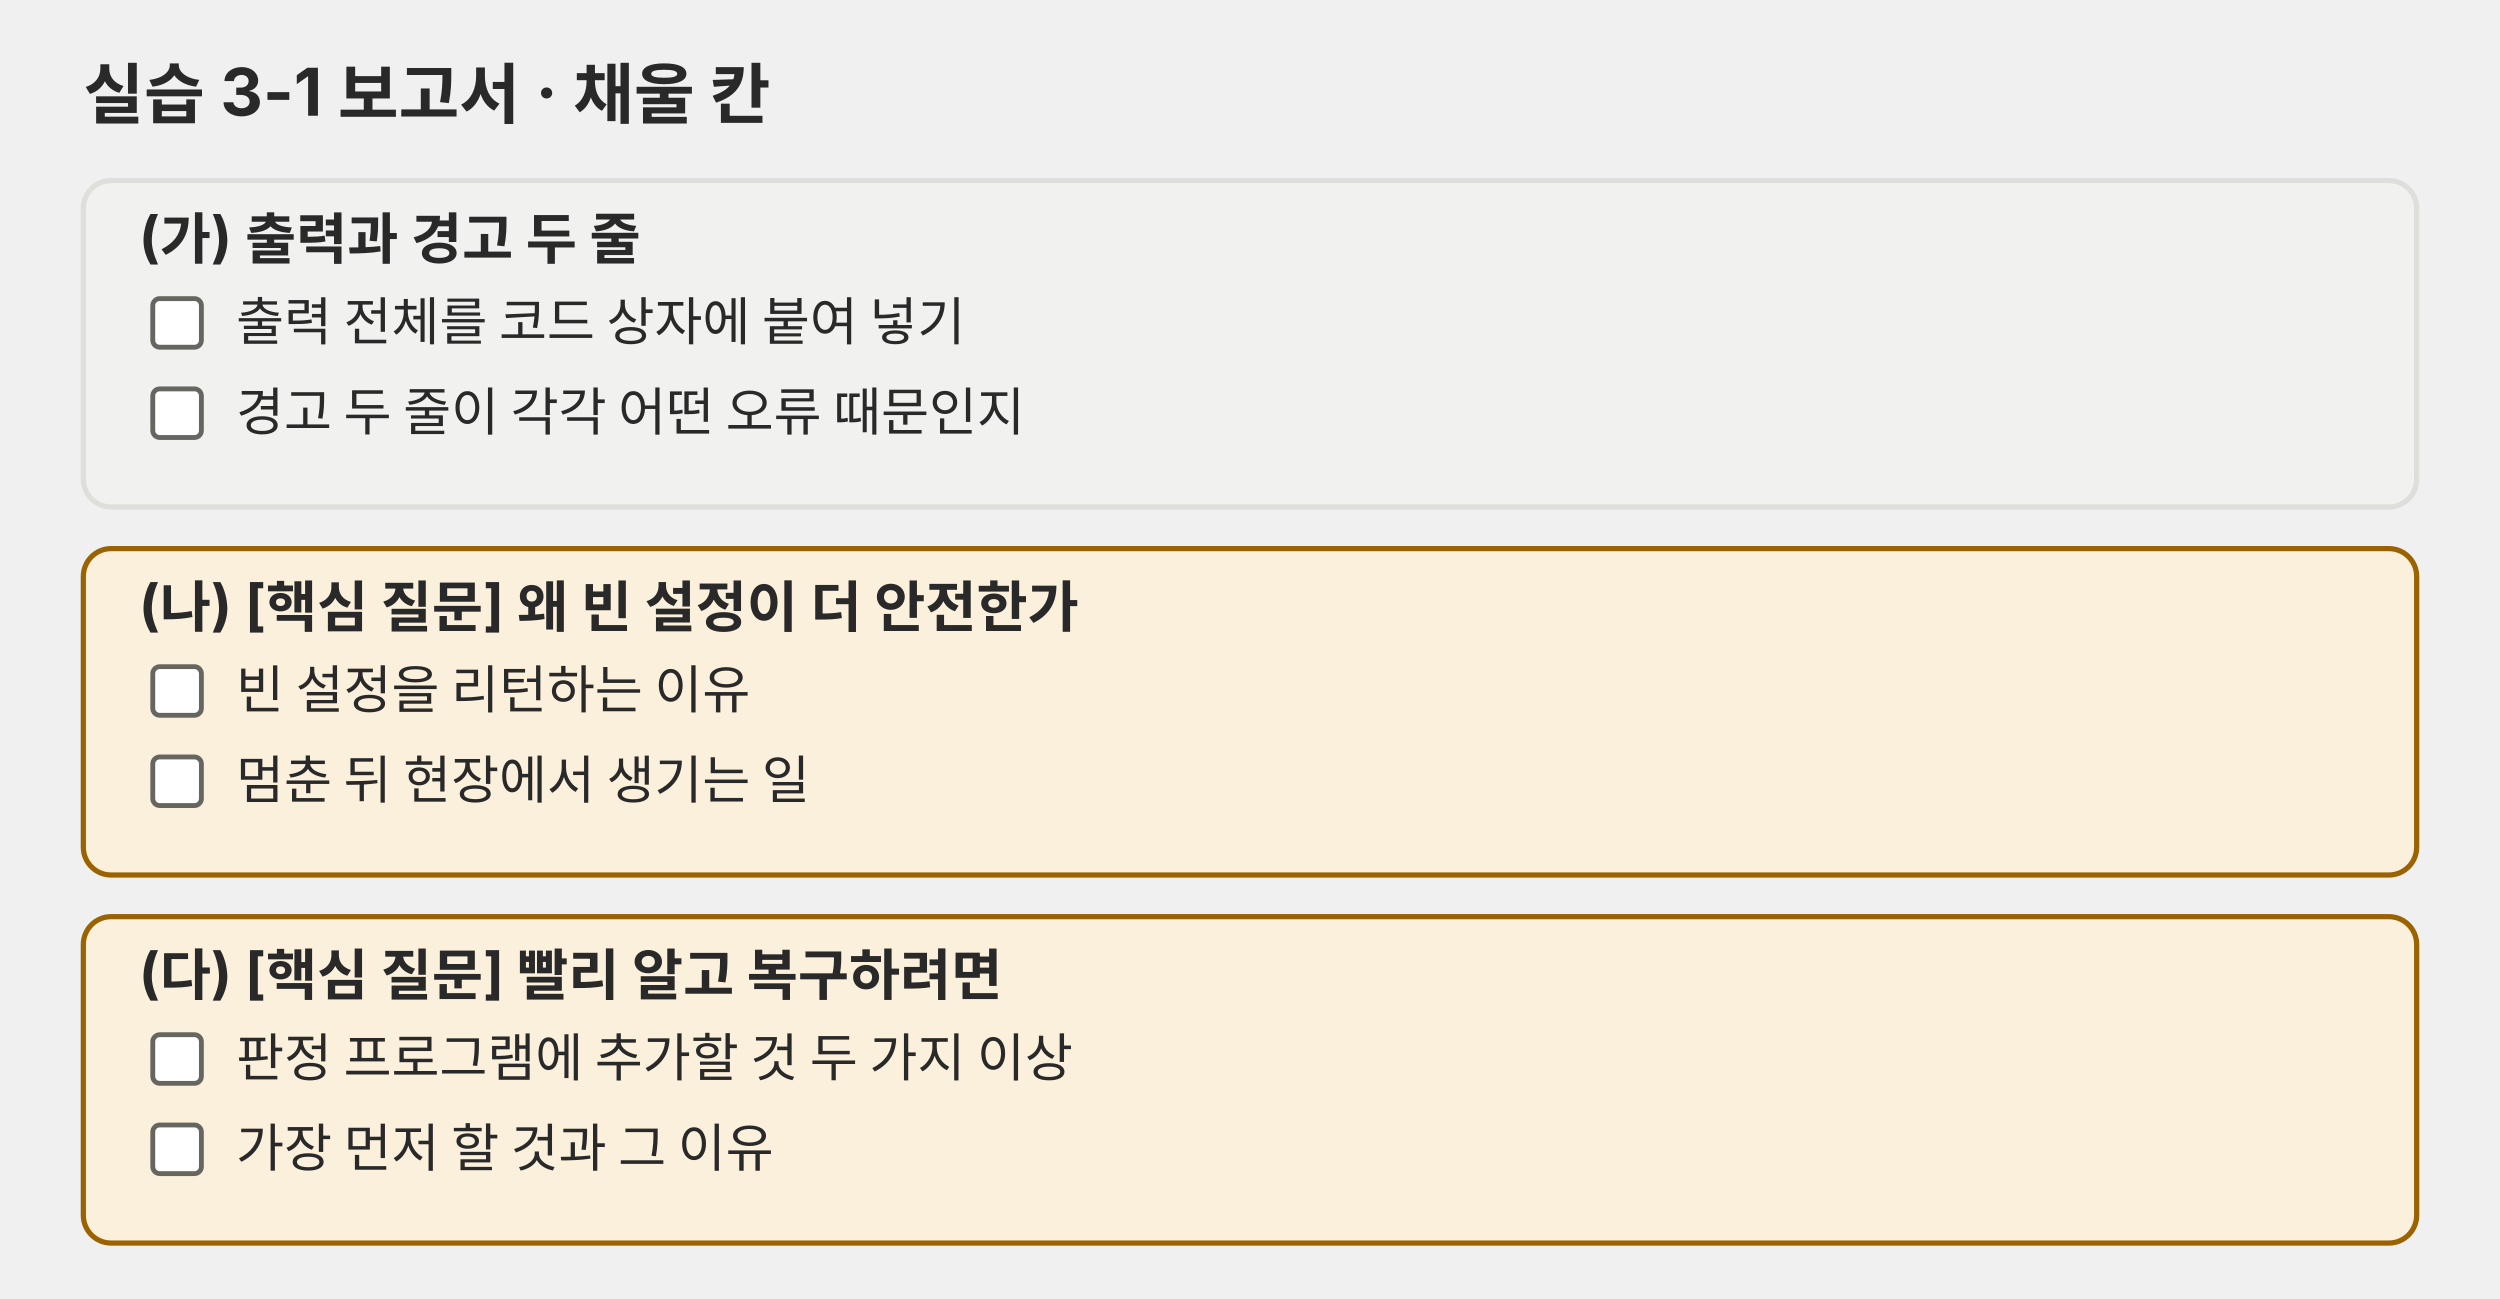
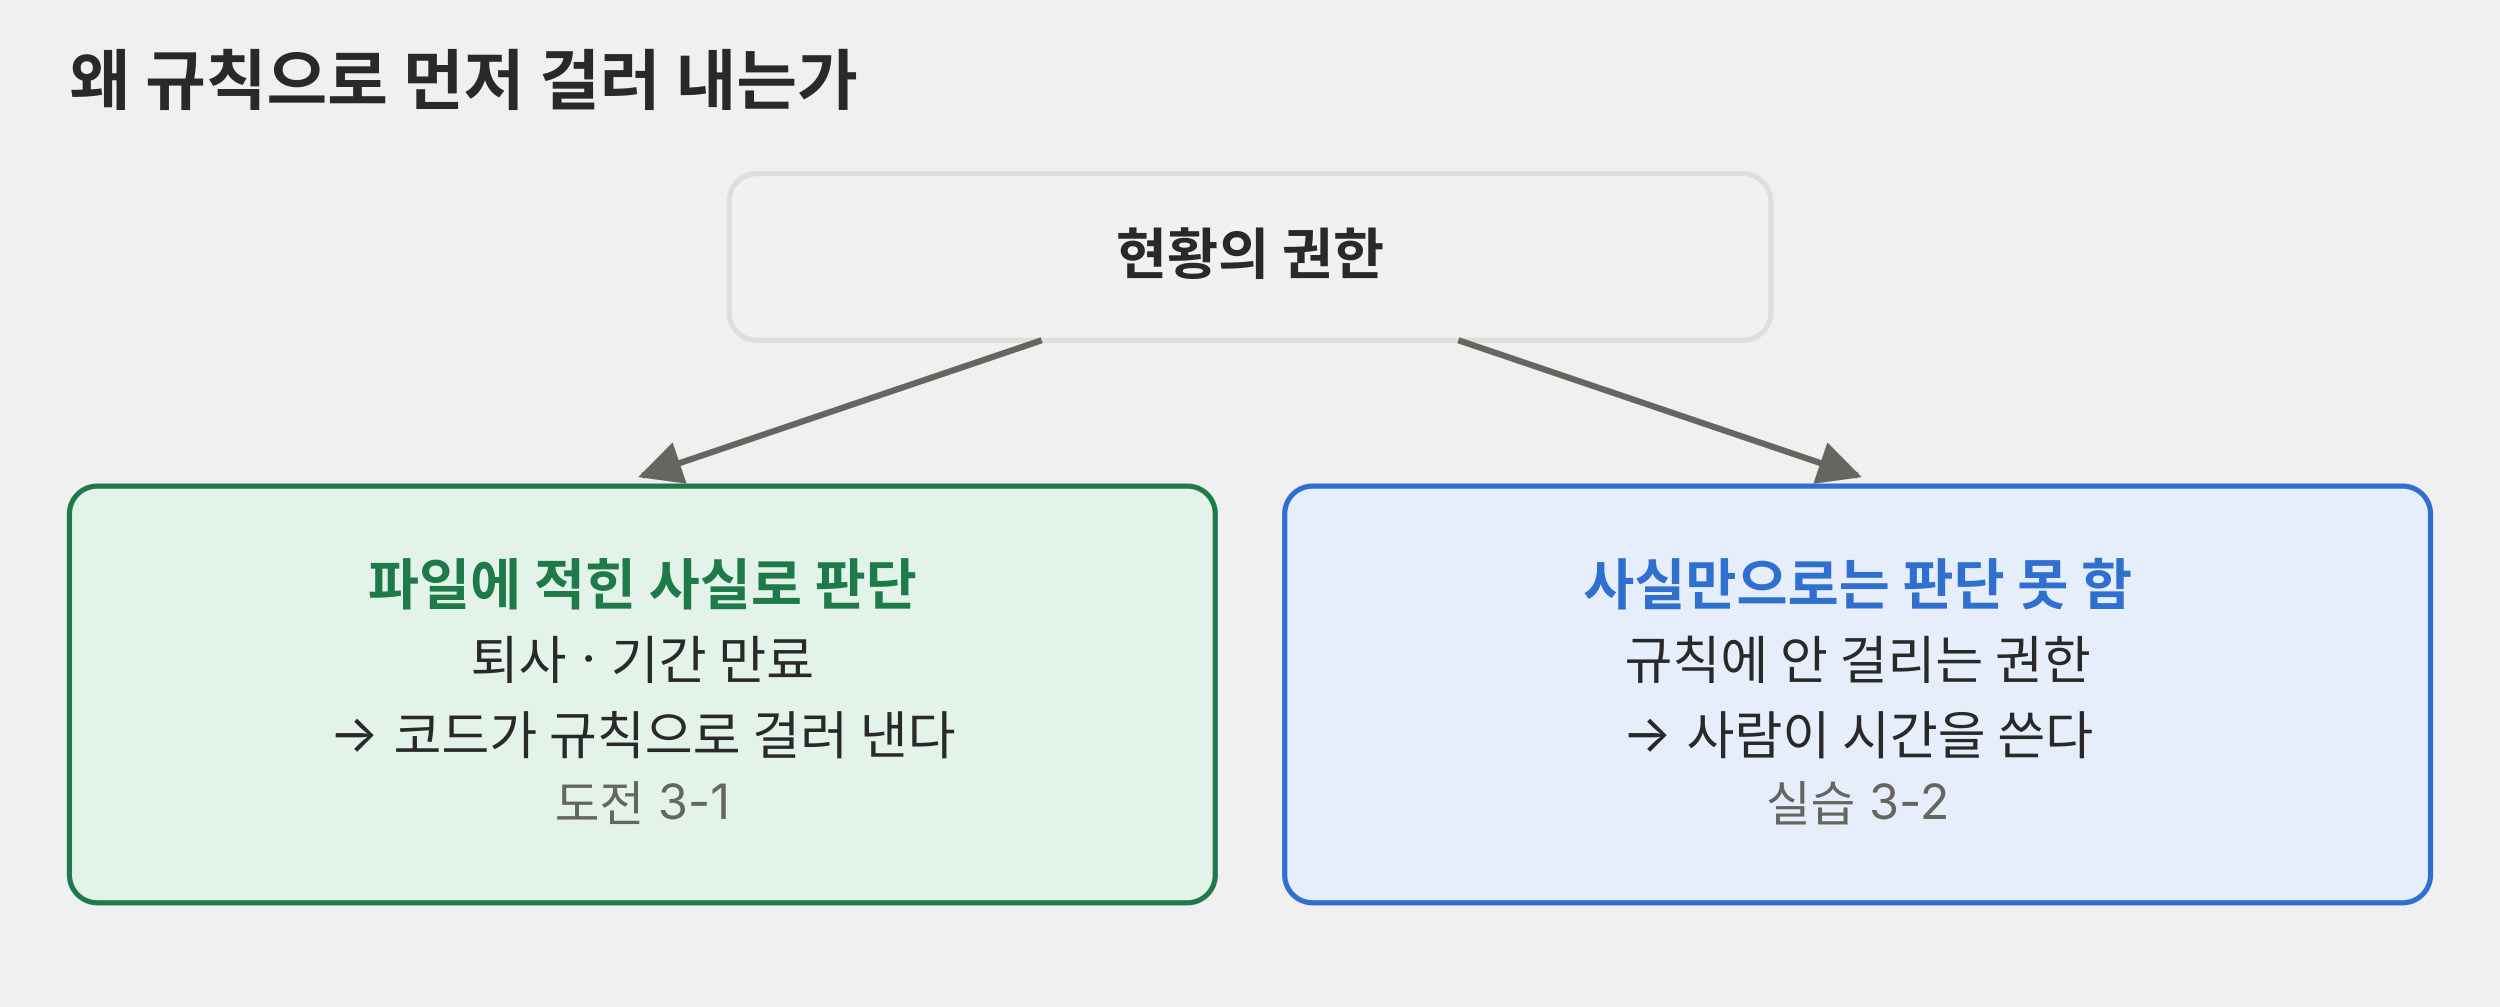
- <svg xmlns="http://www.w3.org/2000/svg" viewBox="0 0 720 374" role="img">
+ <svg xmlns="http://www.w3.org/2000/svg" viewBox="0 0 720 290" role="img">
  <defs>
-     <marker id="a-p02" viewBox="0 0 10 10" refX="9" refY="5" markerWidth="8" markerHeight="8" orient="auto-start-reverse">
+     <marker id="a-p02" viewBox="0 0 10 10" refX="9" refY="5" markerWidth="7" markerHeight="7" orient="auto-start-reverse">
      <path d="M0,0 L10,5 L0,10 z" fill="#666660" />
    </marker>
  </defs>
-   <g font-family="Pretendard, 'Noto Sans KR', -apple-system, 'Segoe UI', sans-serif" fill="#292929">
-     <text x="24" y="34" font-size="19" font-weight="700">실습 3-1 보고서 · 채울 칸</text>
-     <rect x="24" y="52" width="672" height="94" rx="8" fill="#f1f1ef" stroke="#dededb" stroke-width="1.5" />
-     <text x="40" y="74" font-size="16" font-weight="700">(가) 출력과 경고 두 줄</text>
-     <rect x="44" y="86" width="14" height="14" rx="2" fill="#ffffff" stroke="#666660" stroke-width="1.4" />
-     <text x="68" y="98" font-size="15">출력 전체를 코드 상자에 붙여 넣기</text>
-     <rect x="44" y="112" width="14" height="14" rx="2" fill="#ffffff" stroke="#666660" stroke-width="1.4" />
-     <text x="68" y="124" font-size="15">경고 두 줄이 각각 어떤 오류 때문인지</text>
-     <rect x="24" y="158" width="672" height="94" rx="8" fill="#fbf0dc" stroke="#9a6200" stroke-width="1.5" />
-     <text x="40" y="180" font-size="16" font-weight="700">(나) [핵심 질문] 왜 빈 설정이 더 안전한가</text>
-     <rect x="44" y="192" width="14" height="14" rx="2" fill="#ffffff" stroke="#666660" stroke-width="1.4" />
-     <text x="68" y="204" font-size="15">빈 설정을 리턴하는 이유</text>
-     <rect x="44" y="218" width="14" height="14" rx="2" fill="#ffffff" stroke="#666660" stroke-width="1.4" />
-     <text x="68" y="230" font-size="15">멈춘 뒤 현장에서 생기는 일</text>
-     <rect x="24" y="264" width="672" height="94" rx="8" fill="#fbf0dc" stroke="#9a6200" stroke-width="1.5" />
-     <text x="40" y="286" font-size="16" font-weight="700">(다) [핵심 질문] 빨리 알고 복구하려면</text>
-     <rect x="44" y="298" width="14" height="14" rx="2" fill="#ffffff" stroke="#666660" stroke-width="1.4" />
-     <text x="68" y="310" font-size="15">판정 프로그램에 추가할 것 두 가지 이상</text>
-     <rect x="44" y="324" width="14" height="14" rx="2" fill="#ffffff" stroke="#666660" stroke-width="1.4" />
-     <text x="68" y="336" font-size="15">가장 먼저 할 것과 그 이유</text>
+   <g font-family="Pretendard, 'Noto Sans KR', -apple-system, 'Segoe UI', sans-serif">
+     <text x="20" y="30" font-size="19" fill="#292929" font-weight="700">왜 규칙으로 먼저 걸러 내는가</text>
+     <rect x="210" y="50" width="300" height="48" rx="8" fill="#f1f1ef" stroke="#dededb" stroke-width="1.5" />
+     <text x="360" y="78.928" font-size="16" fill="#292929" text-anchor="middle" font-weight="700">현황의 권한</text>
+     <rect x="20" y="140" width="330" height="120" rx="8" fill="#e4f3ea" stroke="#1f7a4a" stroke-width="1.5" />
+     <text x="185" y="174.128" font-size="16" fill="#1f7a4a" text-anchor="middle" font-weight="700">파일에 적힌 사실로 판단</text>
+     <text x="185" y="195.52" font-size="15" fill="#292929" text-anchor="middle">퇴사 · 기간 만료</text>
+     <text x="185" y="216.52" font-size="15" fill="#292929" text-anchor="middle">→ 코드가 규칙으로 걸러 낸다</text>
+     <text x="185" y="236.512" font-size="14" fill="#666660" text-anchor="middle">도전 3-1</text>
+     <rect x="370" y="140" width="330" height="120" rx="8" fill="#e6eefb" stroke="#2f6fd0" stroke-width="1.5" />
+     <text x="535" y="174.128" font-size="16" fill="#2f6fd0" text-anchor="middle" font-weight="700">사실만으로는 판단 못 함</text>
+     <text x="535" y="195.52" font-size="15" fill="#292929" text-anchor="middle">규칙에 안 걸리는 권한</text>
+     <text x="535" y="216.52" font-size="15" fill="#292929" text-anchor="middle">→ 사람이 시간을 쓴다</text>
+     <text x="535" y="236.512" font-size="14" fill="#666660" text-anchor="middle">실습 3-2</text>
+     <polyline points="300,98 185,137" fill="none" stroke="#666660" stroke-width="1.8" marker-end="url(#a-p02)" />
+     <polyline points="420,98 535,137" fill="none" stroke="#666660" stroke-width="1.8" marker-end="url(#a-p02)" />
  </g>
</svg>
